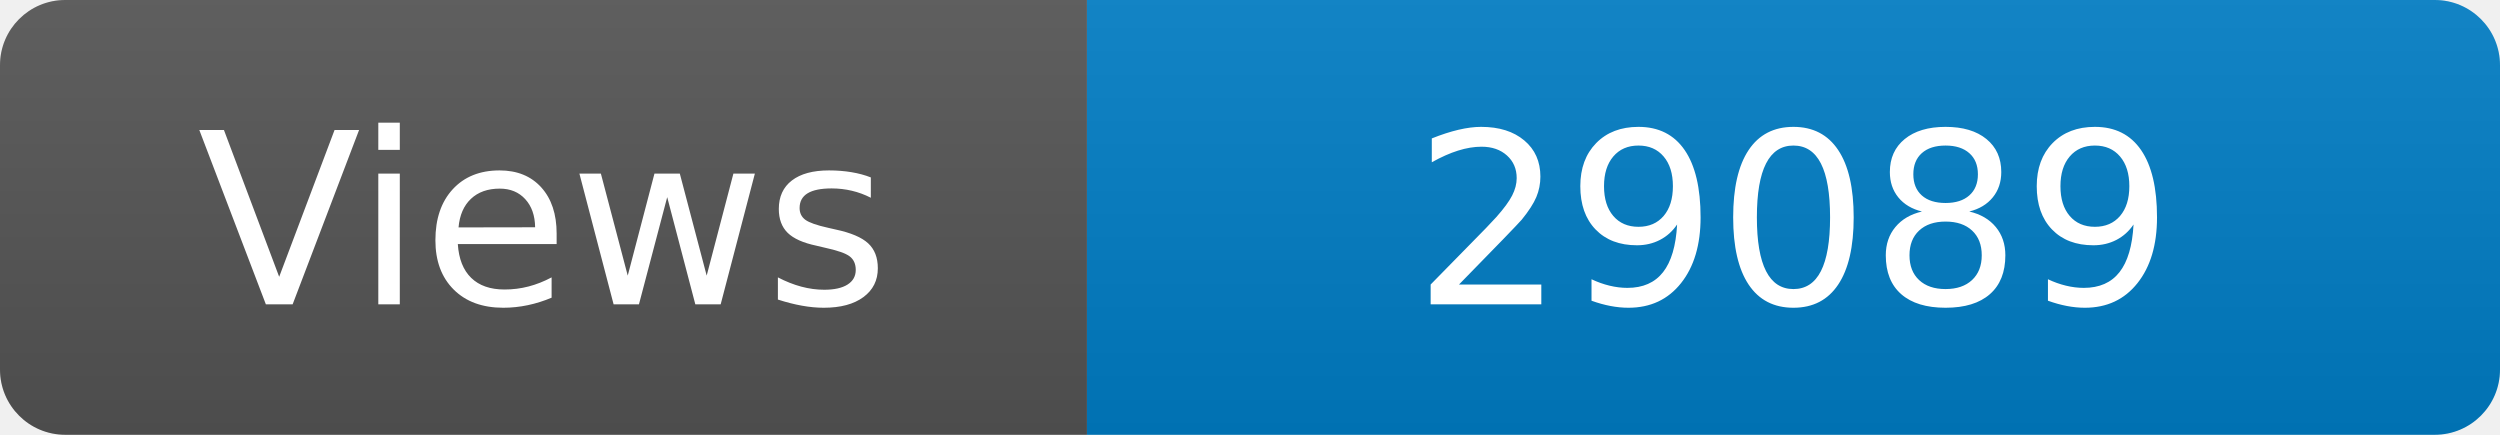
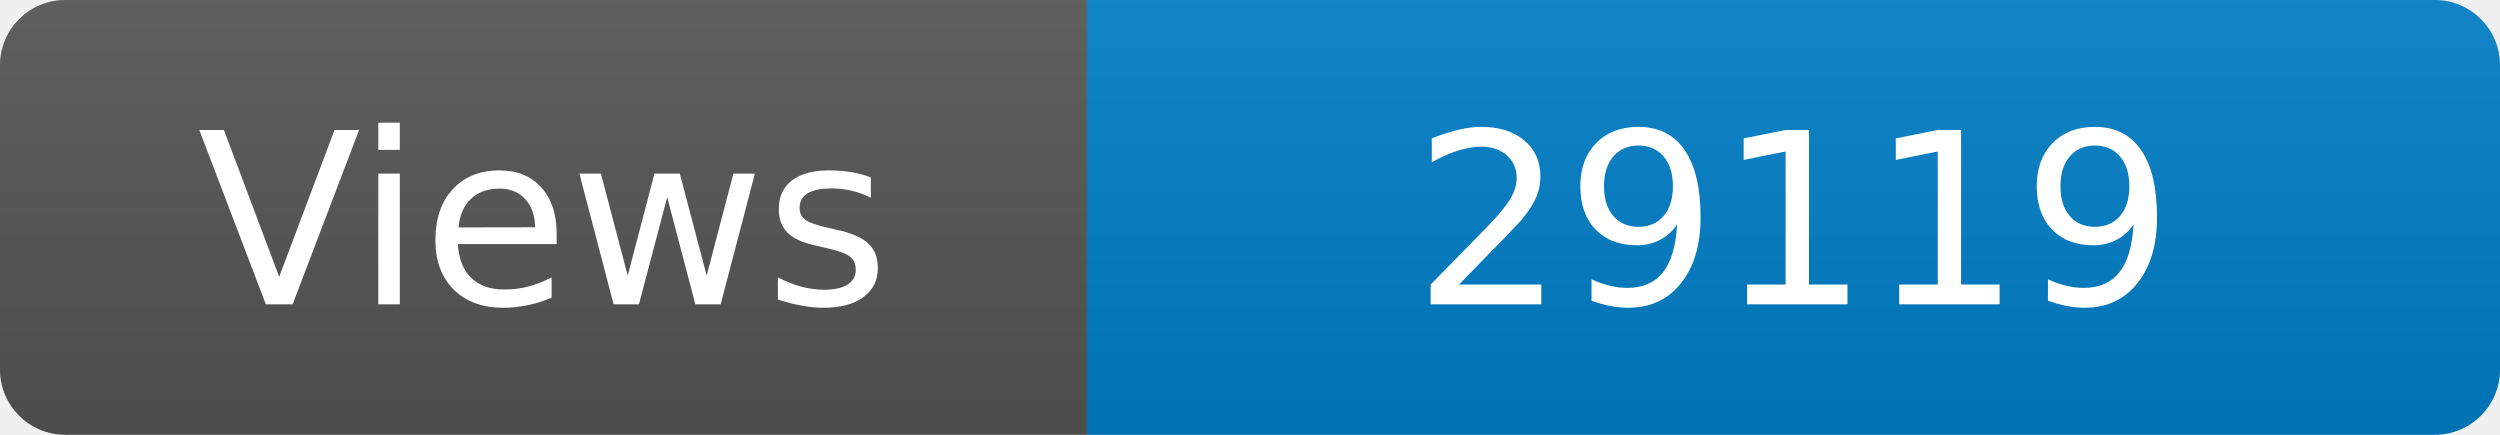
<svg xmlns="http://www.w3.org/2000/svg" width="115" height="20" role="img" aria-label="Maintained?: yes">
  <linearGradient id="s" x2="0" y2="100%">
    <stop offset="0" stop-color="#bbb" stop-opacity=".1" />
    <stop offset="1" stop-opacity=".1" />
  </linearGradient>
  <clipPath id="r">
    <rect width="115" height="20" rx="3" fill="#fff" />
  </clipPath>
  <g clip-path="url(#r)">
    <rect width="50" height="20" fill="#555" />
    <rect x="50" width="160" height="20" fill="#007ec6" />
    <rect width="115" height="20" fill="url(#s)" />
  </g>
  <g fill="#fff" text-anchor="middle" font-family="Verdana,Geneva,DejaVu Sans,sans-serif" font-size="110">
    <text x="250" y="140" transform="scale(.1)" fill="#fff">Views</text>
-     <text x="825" y="140" transform="scale(.1)" fill="#fff">29089</text>
+     <text x="825" y="140" transform="scale(.1)" fill="#fff">29119</text>
  </g>
</svg>
